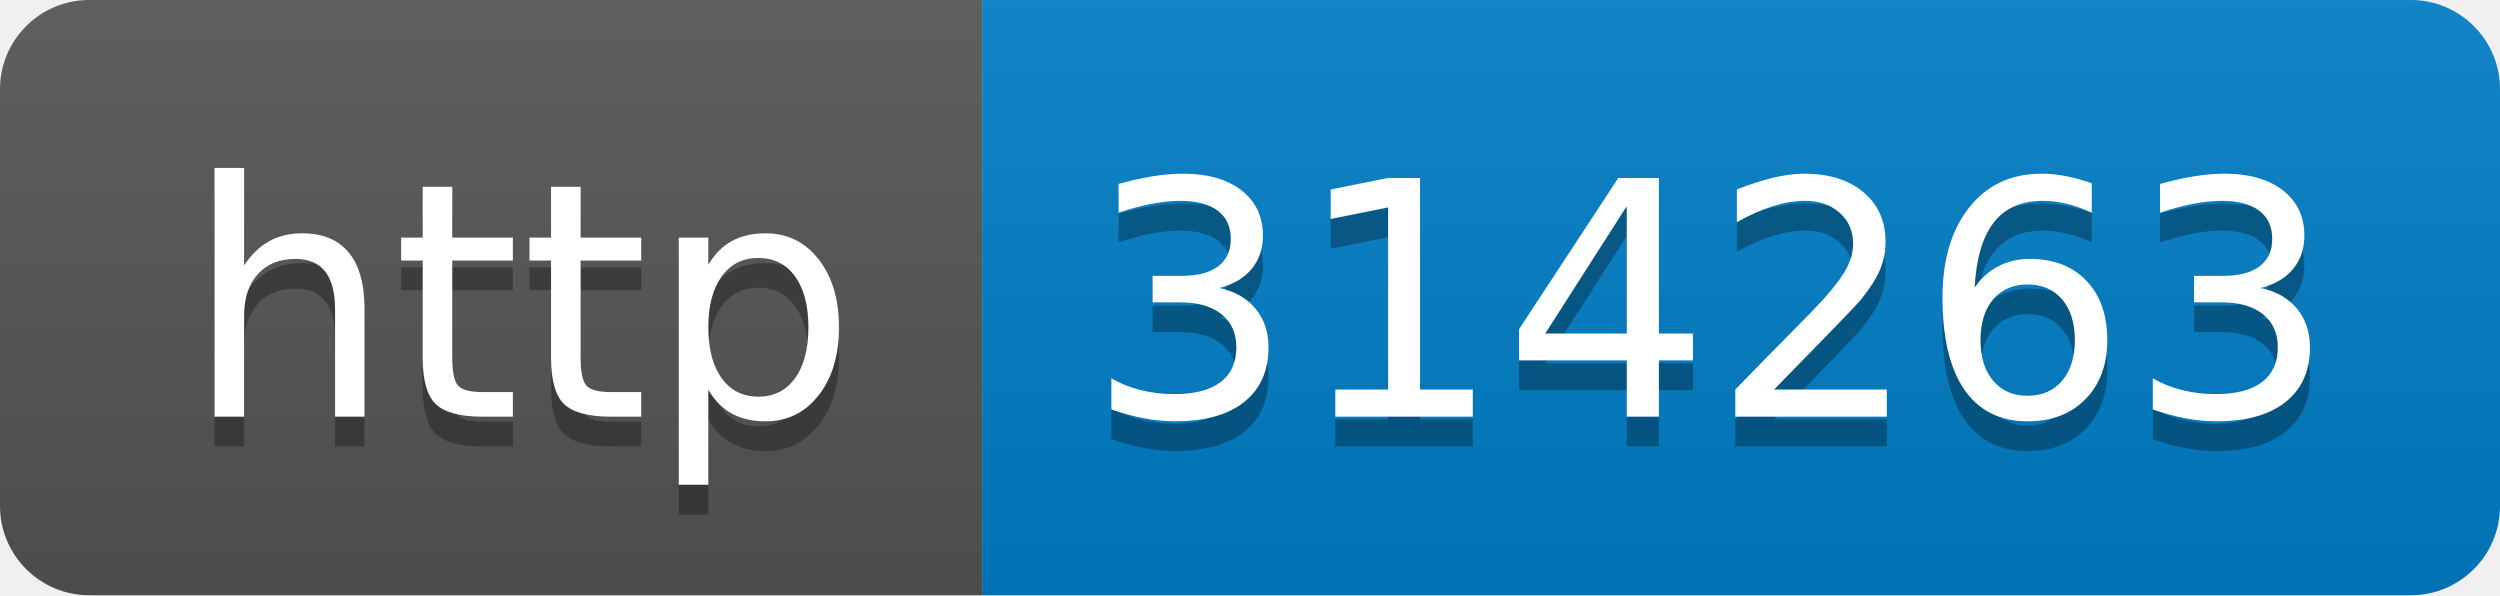
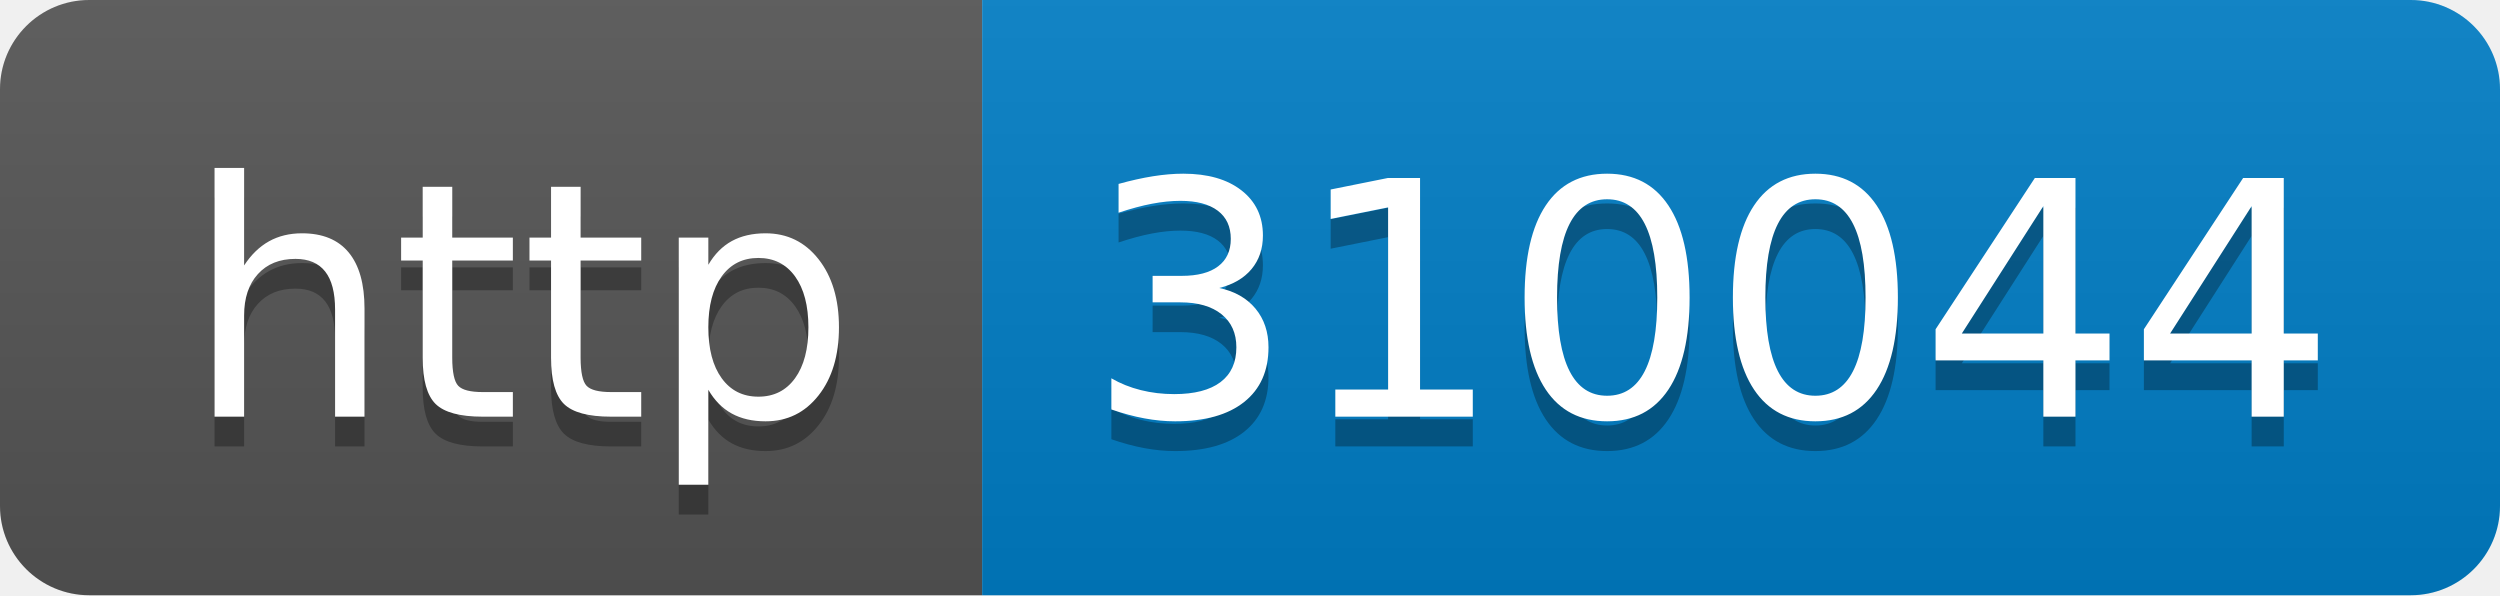
- <svg xmlns="http://www.w3.org/2000/svg" width="84" height="20" role="img" aria-label="http: 314263">
+ <svg xmlns="http://www.w3.org/2000/svg" width="84" height="20" role="img" aria-label="http: 310044">
  <linearGradient id="s" x2="0" y2="100%">
    <stop offset="0" stop-color="#bbb" stop-opacity=".1" />
    <stop offset="1" stop-opacity=".1" />
  </linearGradient>
  <clipPath id="r">
    <rect width="84" height="20" rx="3" fill="#fff" />
  </clipPath>
  <g clip-path="url(#r)">
    <rect width="33" height="20" fill="#555" />
    <rect x="33" width="51" height="20" fill="#007ec6" />
    <rect width="84" height="20" fill="url(#s)" />
  </g>
  <g fill="#fff" text-anchor="middle" font-family="Verdana,Geneva,DejaVu Sans,sans-serif" text-rendering="geometricPrecision" font-size="110">
    <text aria-hidden="true" x="175" y="150" fill="#010101" fill-opacity=".3" transform="scale(.1)" textLength="230">http</text>
    <text x="175" y="140" transform="scale(.1)" fill="#fff" textLength="230">http</text>
-     <text aria-hidden="true" x="575" y="150" fill="#010101" fill-opacity=".3" transform="scale(.1)" textLength="410">314263</text>
-     <text x="575" y="140" transform="scale(.1)" fill="#fff" textLength="410">314263</text>
+     <text aria-hidden="true" x="575" y="150" fill="#010101" fill-opacity=".3" transform="scale(.1)" textLength="410">310044</text>
+     <text x="575" y="140" transform="scale(.1)" fill="#fff" textLength="410">310044</text>
  </g>
</svg>
